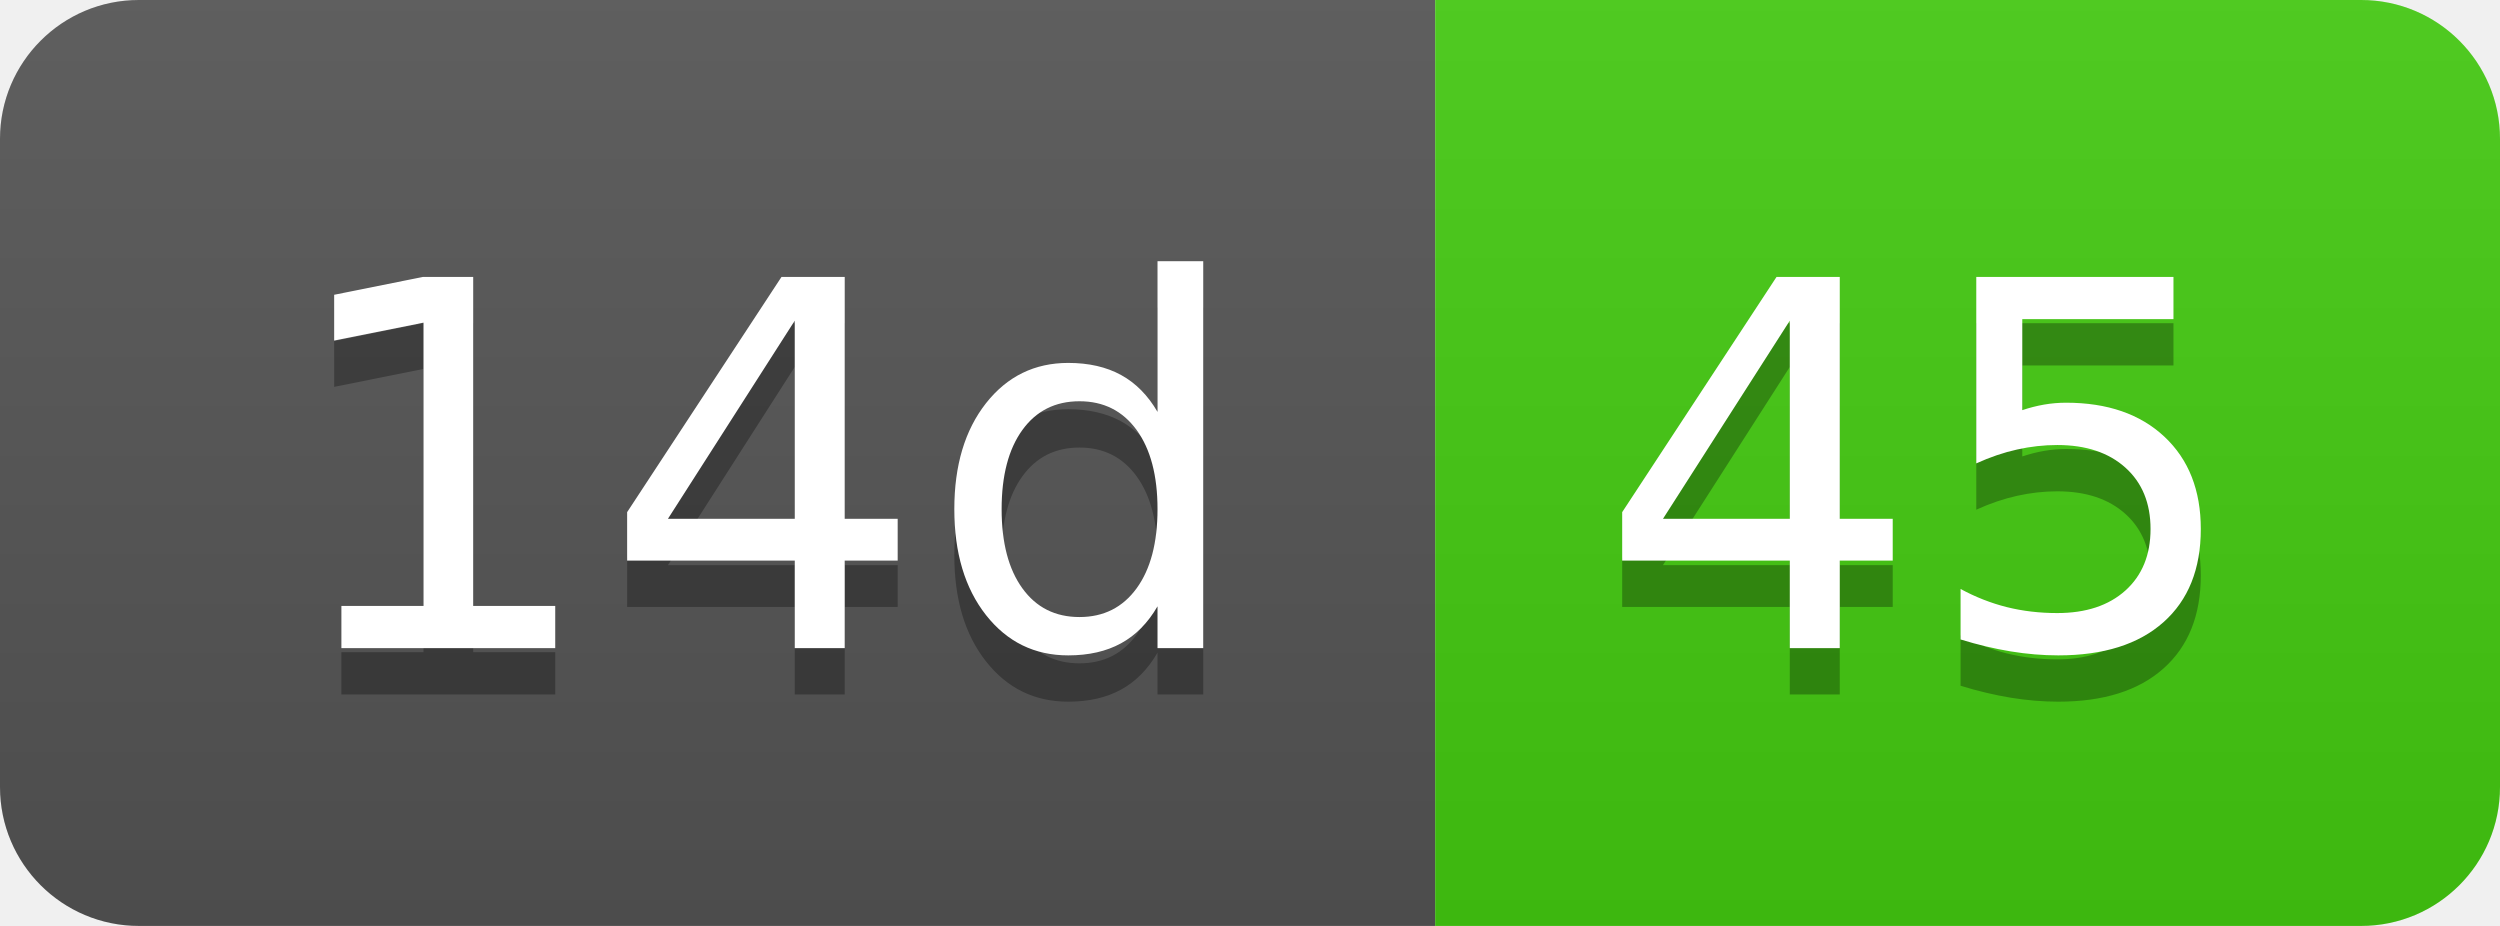
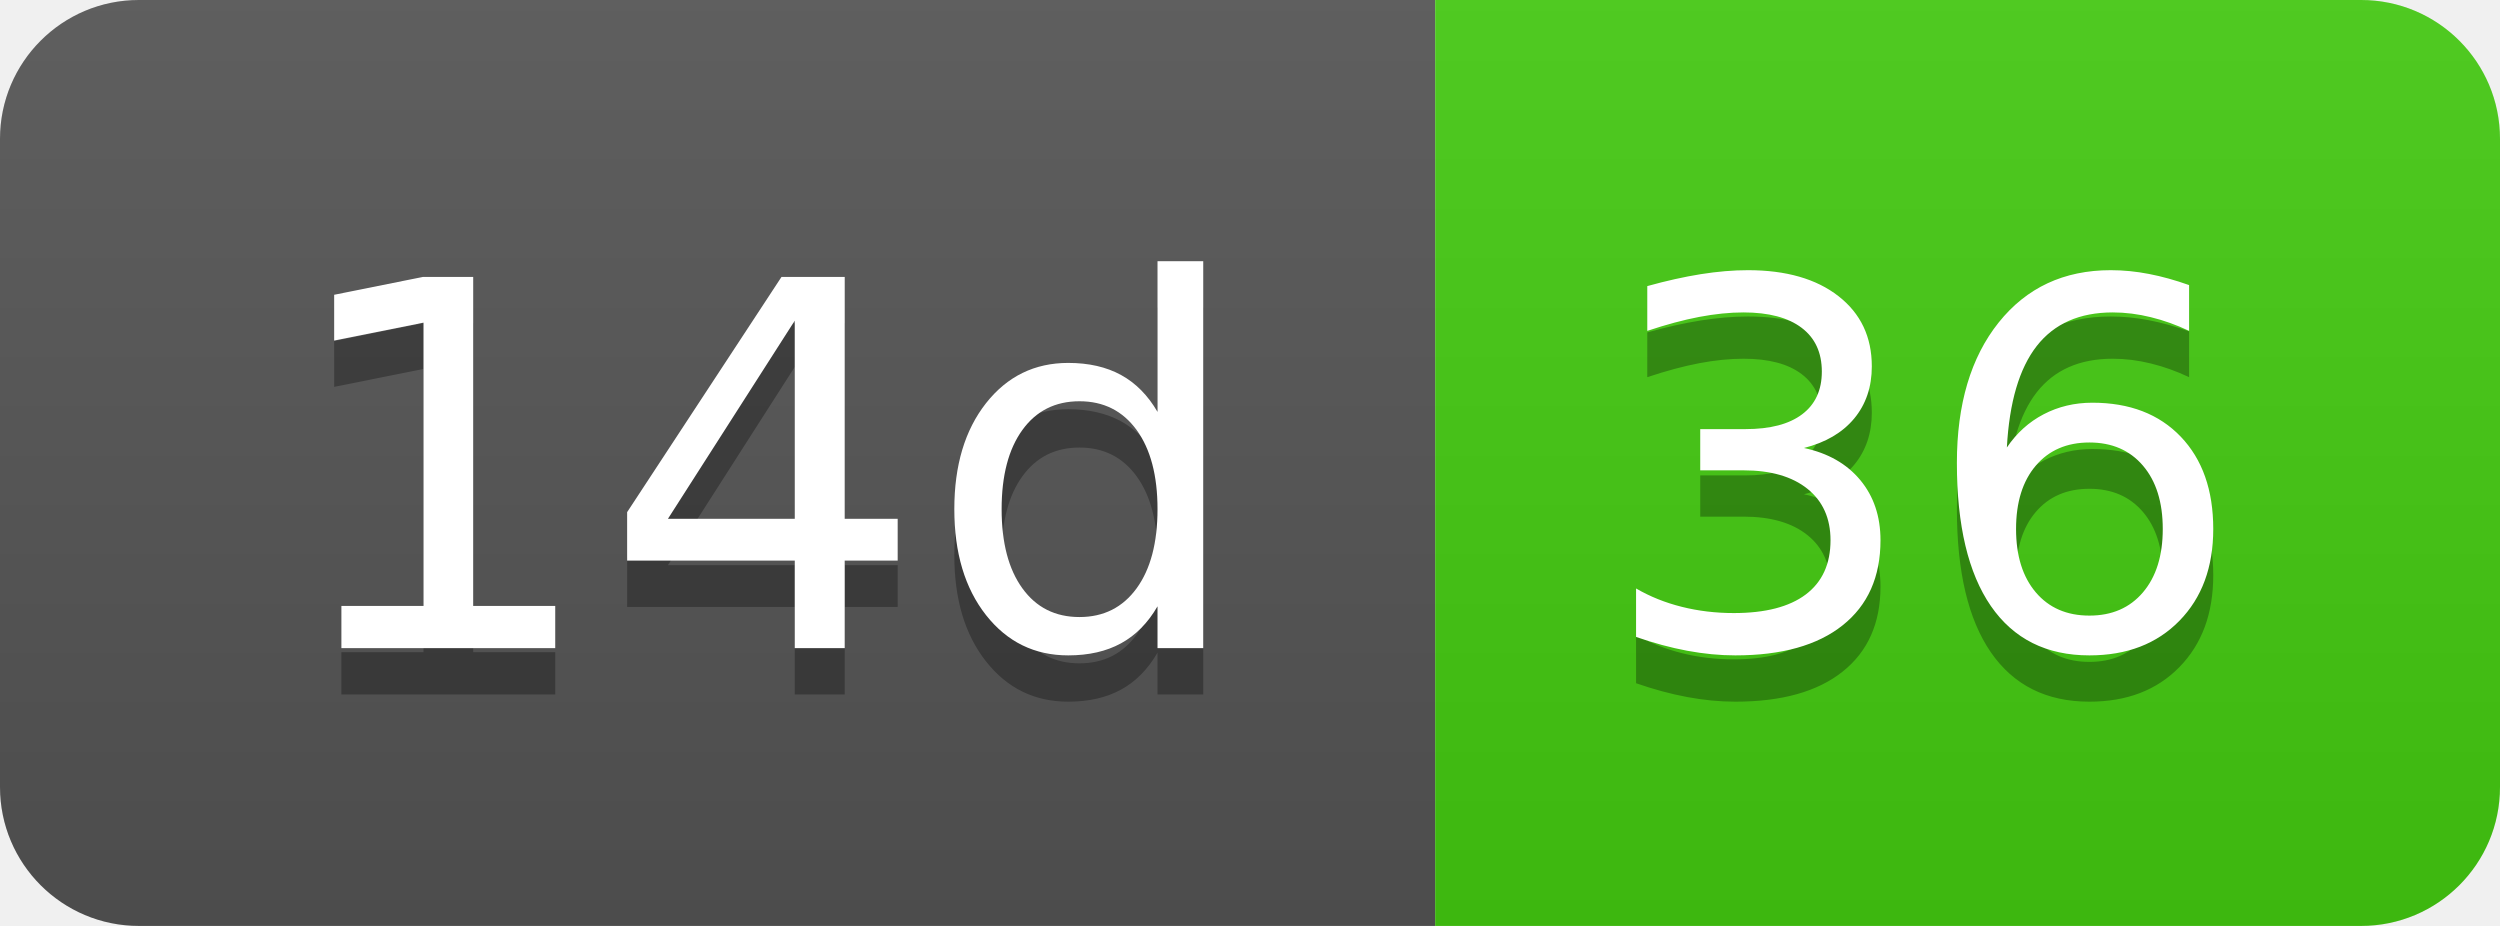
- <svg xmlns="http://www.w3.org/2000/svg" width="54" height="20" role="img" aria-label="14d: 45">
+ <svg xmlns="http://www.w3.org/2000/svg" width="54" height="20" role="img" aria-label="14d: 36">
  <linearGradient id="s" x2="0" y2="100%">
    <stop offset="0" stop-color="#bbb" stop-opacity=".1" />
    <stop offset="1" stop-opacity=".1" />
  </linearGradient>
  <clipPath id="r">
    <rect width="54" height="20" rx="3" fill="#fff" />
  </clipPath>
  <g clip-path="url(#r)">
    <rect width="31" height="20" fill="#555" />
    <rect x="31" width="23" height="20" fill="#4c1" />
    <rect width="54" height="20" fill="url(#s)" />
  </g>
  <g fill="#fff" text-anchor="middle" font-family="Verdana,Geneva,DejaVu Sans,sans-serif" text-rendering="geometricPrecision" font-size="110">
    <text aria-hidden="true" x="165" y="150" fill="#010101" fill-opacity=".3" transform="scale(.1)" textLength="210">14d</text>
    <text x="165" y="140" transform="scale(.1)" fill="#fff" textLength="210">14d</text>
-     <text aria-hidden="true" x="415" y="150" fill="#010101" fill-opacity=".3" transform="scale(.1)" textLength="130">45</text>
-     <text x="415" y="140" transform="scale(.1)" fill="#fff" textLength="130">45</text>
+     <text aria-hidden="true" x="415" y="150" fill="#010101" fill-opacity=".3" transform="scale(.1)" textLength="130">36</text>
+     <text x="415" y="140" transform="scale(.1)" fill="#fff" textLength="130">36</text>
  </g>
</svg>
